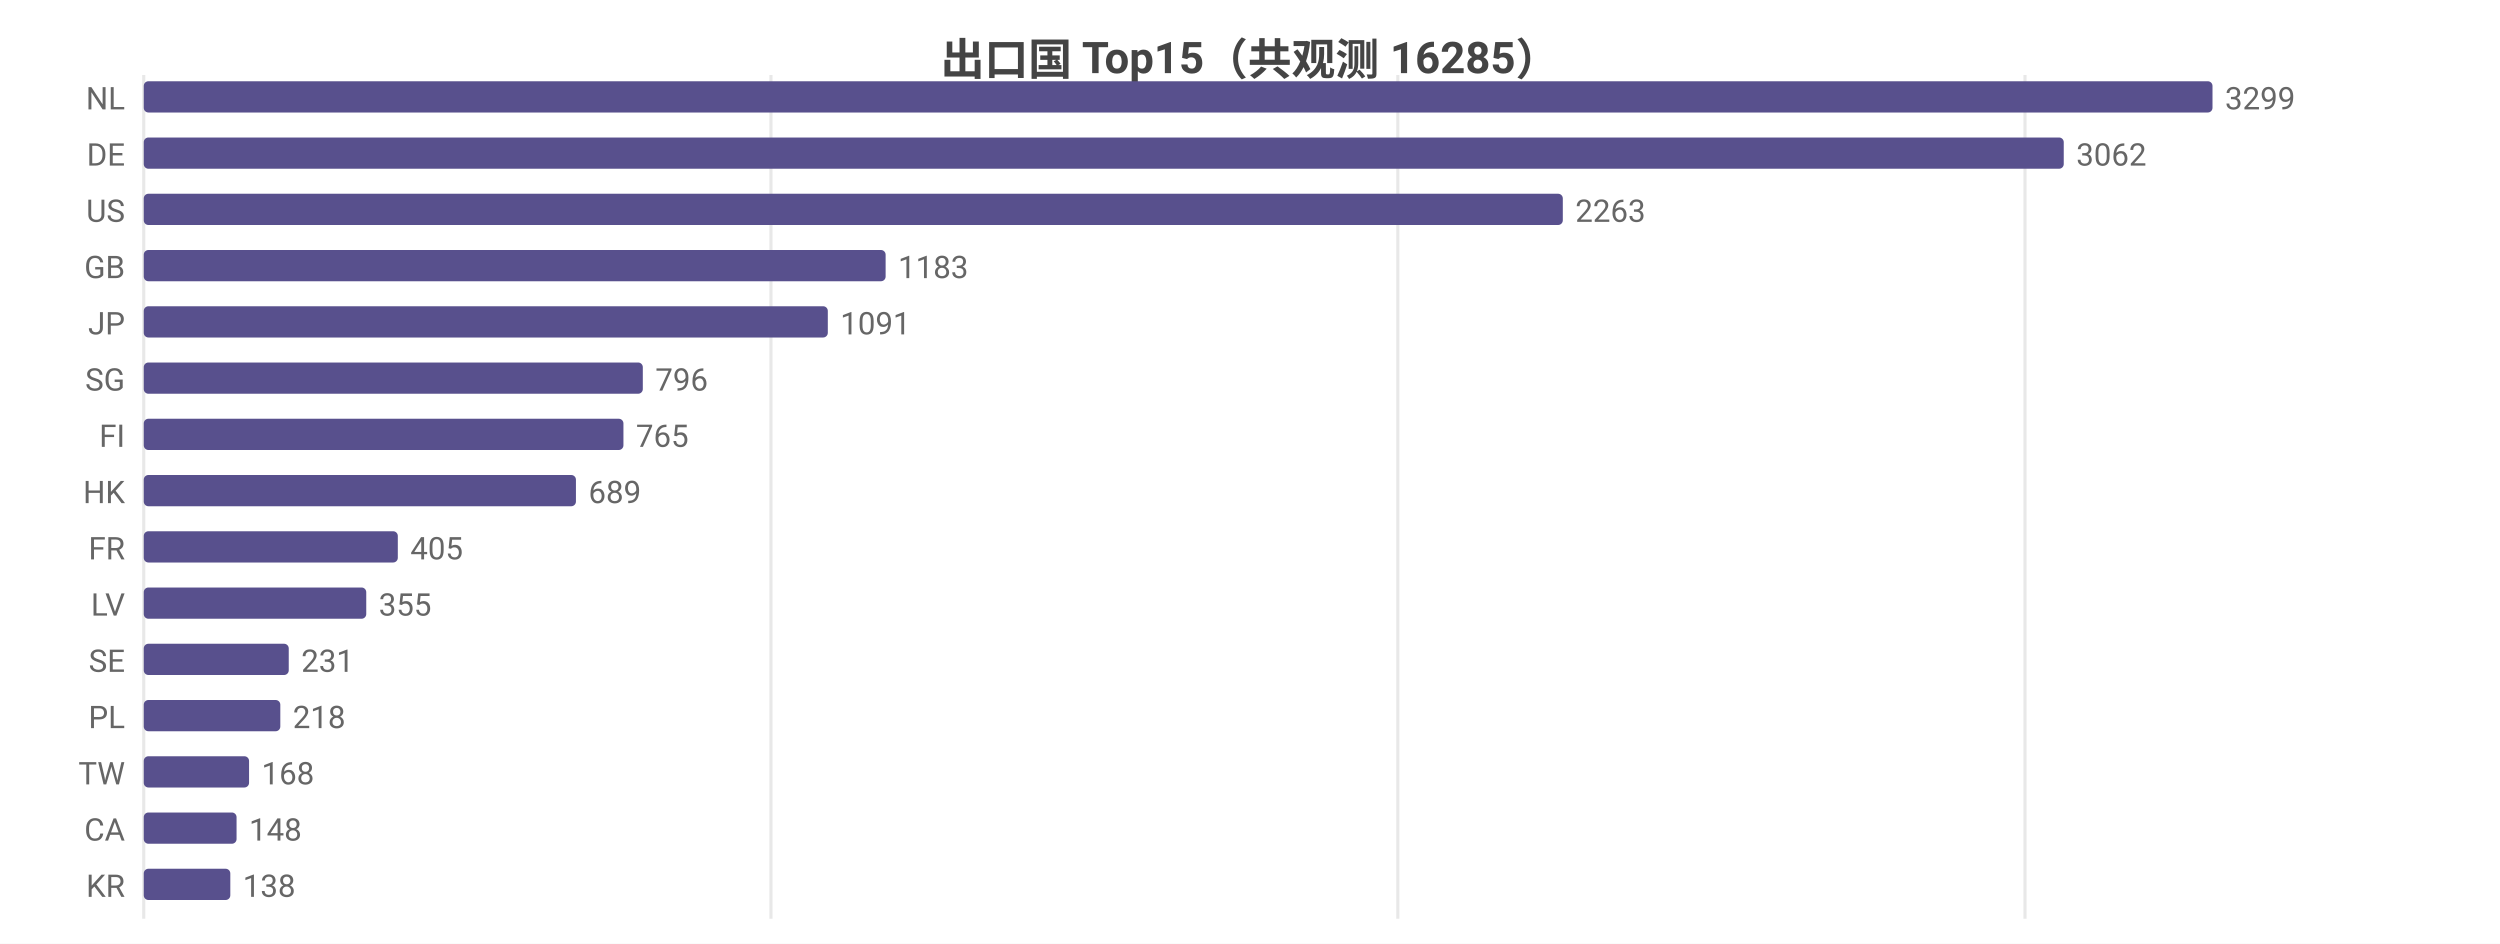
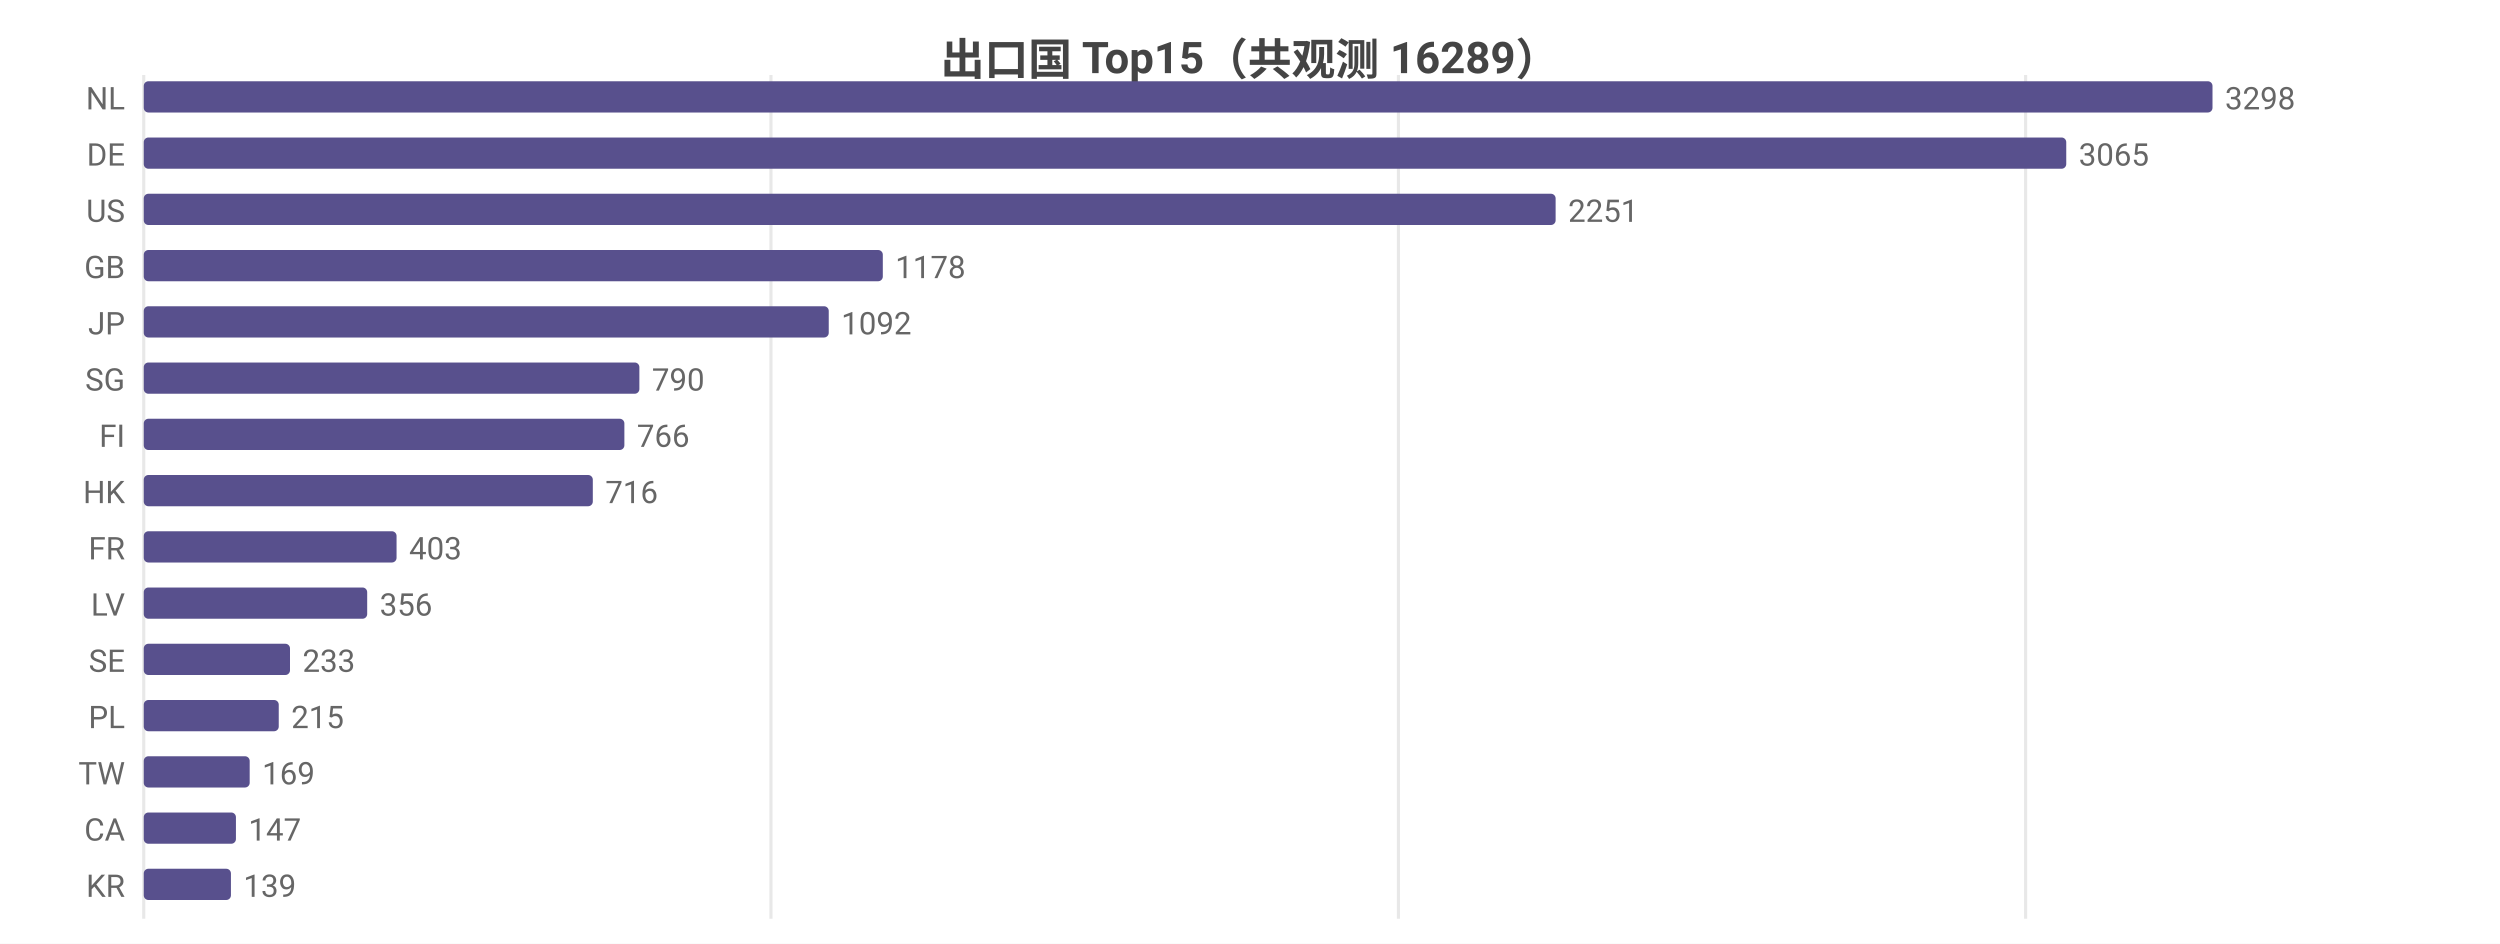
<svg xmlns="http://www.w3.org/2000/svg" width="800" height="302" viewBox="0 0 800 302">
  <rect width="800" height="302" fill="#ffffff" />
  <style>text{font-family:system-ui,-apple-system,'Segoe UI',Roboto,'PingFang SC','Microsoft YaHei','Noto Sans CJK SC',sans-serif}.g{stroke:#e8e8e8;stroke-width:1}.a{stroke:#999;stroke-width:1}.t{font-size:10px;fill:#666}.m{font-size:10px;text-anchor:middle;fill:#666}.e{font-size:10px;text-anchor:end;fill:#666}.l{font-size:11px;fill:#333}.tt{font-size:14px;font-weight:600;text-anchor:middle;fill:#444}.em{font-size:13px;text-anchor:middle;fill:#999}</style>
-   <text class="tt" x="400.0" y="24">出口国 Top15（共观测 16285）</text>
+   <text class="tt" x="400.0" y="24">出口国 Top15（共观测 16289）</text>
  <line class="g" x1="46" y1="24" x2="46" y2="294" />
  <line class="g" x1="246.7" y1="24" x2="246.7" y2="294" />
-   <line class="g" x1="447.3" y1="24" x2="447.3" y2="294" />
-   <line class="g" x1="648.0" y1="24" x2="648.0" y2="294" />
+   <line class="g" x1="447.5" y1="24" x2="447.5" y2="294" />
+   <line class="g" x1="648.2" y1="24" x2="648.2" y2="294" />
  <text class="e" x="40" y="35">NL</text>
  <rect x="46" y="26" width="662" height="10" fill="#58508d" rx="1.5" />
-   <text class="t" x="712" y="35">3299</text>
+   <text class="t" x="712" y="35">3298</text>
  <text class="e" x="40" y="53">DE</text>
-   <rect x="46" y="44" width="614.4" height="10" fill="#58508d" rx="1.5" />
-   <text class="t" x="664.4" y="53">3062</text>
+   <rect x="46" y="44" width="615.2" height="10" fill="#58508d" rx="1.5" />
+   <text class="t" x="665.2" y="53">3065</text>
  <text class="e" x="40" y="71">US</text>
-   <rect x="46" y="62" width="454.1" height="10" fill="#58508d" rx="1.5" />
-   <text class="t" x="504.1" y="71">2263</text>
+   <rect x="46" y="62" width="451.8" height="10" fill="#58508d" rx="1.5" />
+   <text class="t" x="501.8" y="71">2251</text>
  <text class="e" x="40" y="89">GB</text>
-   <rect x="46" y="80" width="237.4" height="10" fill="#58508d" rx="1.5" />
-   <text class="t" x="287.4" y="89">1183</text>
+   <rect x="46" y="80" width="236.5" height="10" fill="#58508d" rx="1.5" />
+   <text class="t" x="286.5" y="89">1178</text>
  <text class="e" x="40" y="107">JP</text>
-   <rect x="46" y="98" width="218.9" height="10" fill="#58508d" rx="1.5" />
-   <text class="t" x="268.9" y="107">1091</text>
+   <rect x="46" y="98" width="219.2" height="10" fill="#58508d" rx="1.5" />
+   <text class="t" x="269.2" y="107">1092</text>
  <text class="e" x="40" y="125">SG</text>
-   <rect x="46" y="116" width="159.7" height="10" fill="#58508d" rx="1.5" />
-   <text class="t" x="209.7" y="125">796</text>
+   <rect x="46" y="116" width="158.6" height="10" fill="#58508d" rx="1.5" />
+   <text class="t" x="208.6" y="125">790</text>
  <text class="e" x="40" y="143">FI</text>
-   <rect x="46" y="134" width="153.5" height="10" fill="#58508d" rx="1.5" />
-   <text class="t" x="203.5" y="143">765</text>
+   <rect x="46" y="134" width="153.8" height="10" fill="#58508d" rx="1.5" />
+   <text class="t" x="203.8" y="143">766</text>
  <text class="e" x="40" y="161">HK</text>
-   <rect x="46" y="152" width="138.3" height="10" fill="#58508d" rx="1.5" />
-   <text class="t" x="188.3" y="161">689</text>
+   <rect x="46" y="152" width="143.7" height="10" fill="#58508d" rx="1.5" />
+   <text class="t" x="193.7" y="161">716</text>
  <text class="e" x="40" y="179">FR</text>
-   <rect x="46" y="170" width="81.3" height="10" fill="#58508d" rx="1.5" />
-   <text class="t" x="131.3" y="179">405</text>
+   <rect x="46" y="170" width="80.9" height="10" fill="#58508d" rx="1.5" />
+   <text class="t" x="130.9" y="179">403</text>
  <text class="e" x="40" y="197">LV</text>
-   <rect x="46" y="188" width="71.2" height="10" fill="#58508d" rx="1.5" />
-   <text class="t" x="121.2" y="197">355</text>
+   <rect x="46" y="188" width="71.5" height="10" fill="#58508d" rx="1.5" />
+   <text class="t" x="121.5" y="197">356</text>
  <text class="e" x="40" y="215">SE</text>
-   <rect x="46" y="206" width="46.4" height="10" fill="#58508d" rx="1.5" />
-   <text class="t" x="96.4" y="215">231</text>
+   <rect x="46" y="206" width="46.8" height="10" fill="#58508d" rx="1.5" />
+   <text class="t" x="96.8" y="215">233</text>
  <text class="e" x="40" y="233">PL</text>
-   <rect x="46" y="224" width="43.7" height="10" fill="#58508d" rx="1.5" />
-   <text class="t" x="93.7" y="233">218</text>
+   <rect x="46" y="224" width="43.2" height="10" fill="#58508d" rx="1.5" />
+   <text class="t" x="93.2" y="233">215</text>
  <text class="e" x="40" y="251">TW</text>
-   <rect x="46" y="242" width="33.7" height="10" fill="#58508d" rx="1.5" />
-   <text class="t" x="83.7" y="251">168</text>
+   <rect x="46" y="242" width="33.9" height="10" fill="#58508d" rx="1.5" />
+   <text class="t" x="83.9" y="251">169</text>
  <text class="e" x="40" y="269">CA</text>
-   <rect x="46" y="260" width="29.7" height="10" fill="#58508d" rx="1.5" />
-   <text class="t" x="79.7" y="269">148</text>
+   <rect x="46" y="260" width="29.5" height="10" fill="#58508d" rx="1.5" />
+   <text class="t" x="79.5" y="269">147</text>
  <text class="e" x="40" y="287">KR</text>
-   <rect x="46" y="278" width="27.7" height="10" fill="#58508d" rx="1.5" />
-   <text class="t" x="77.7" y="287">138</text>
+   <rect x="46" y="278" width="27.9" height="10" fill="#58508d" rx="1.5" />
+   <text class="t" x="77.9" y="287">139</text>
</svg>
